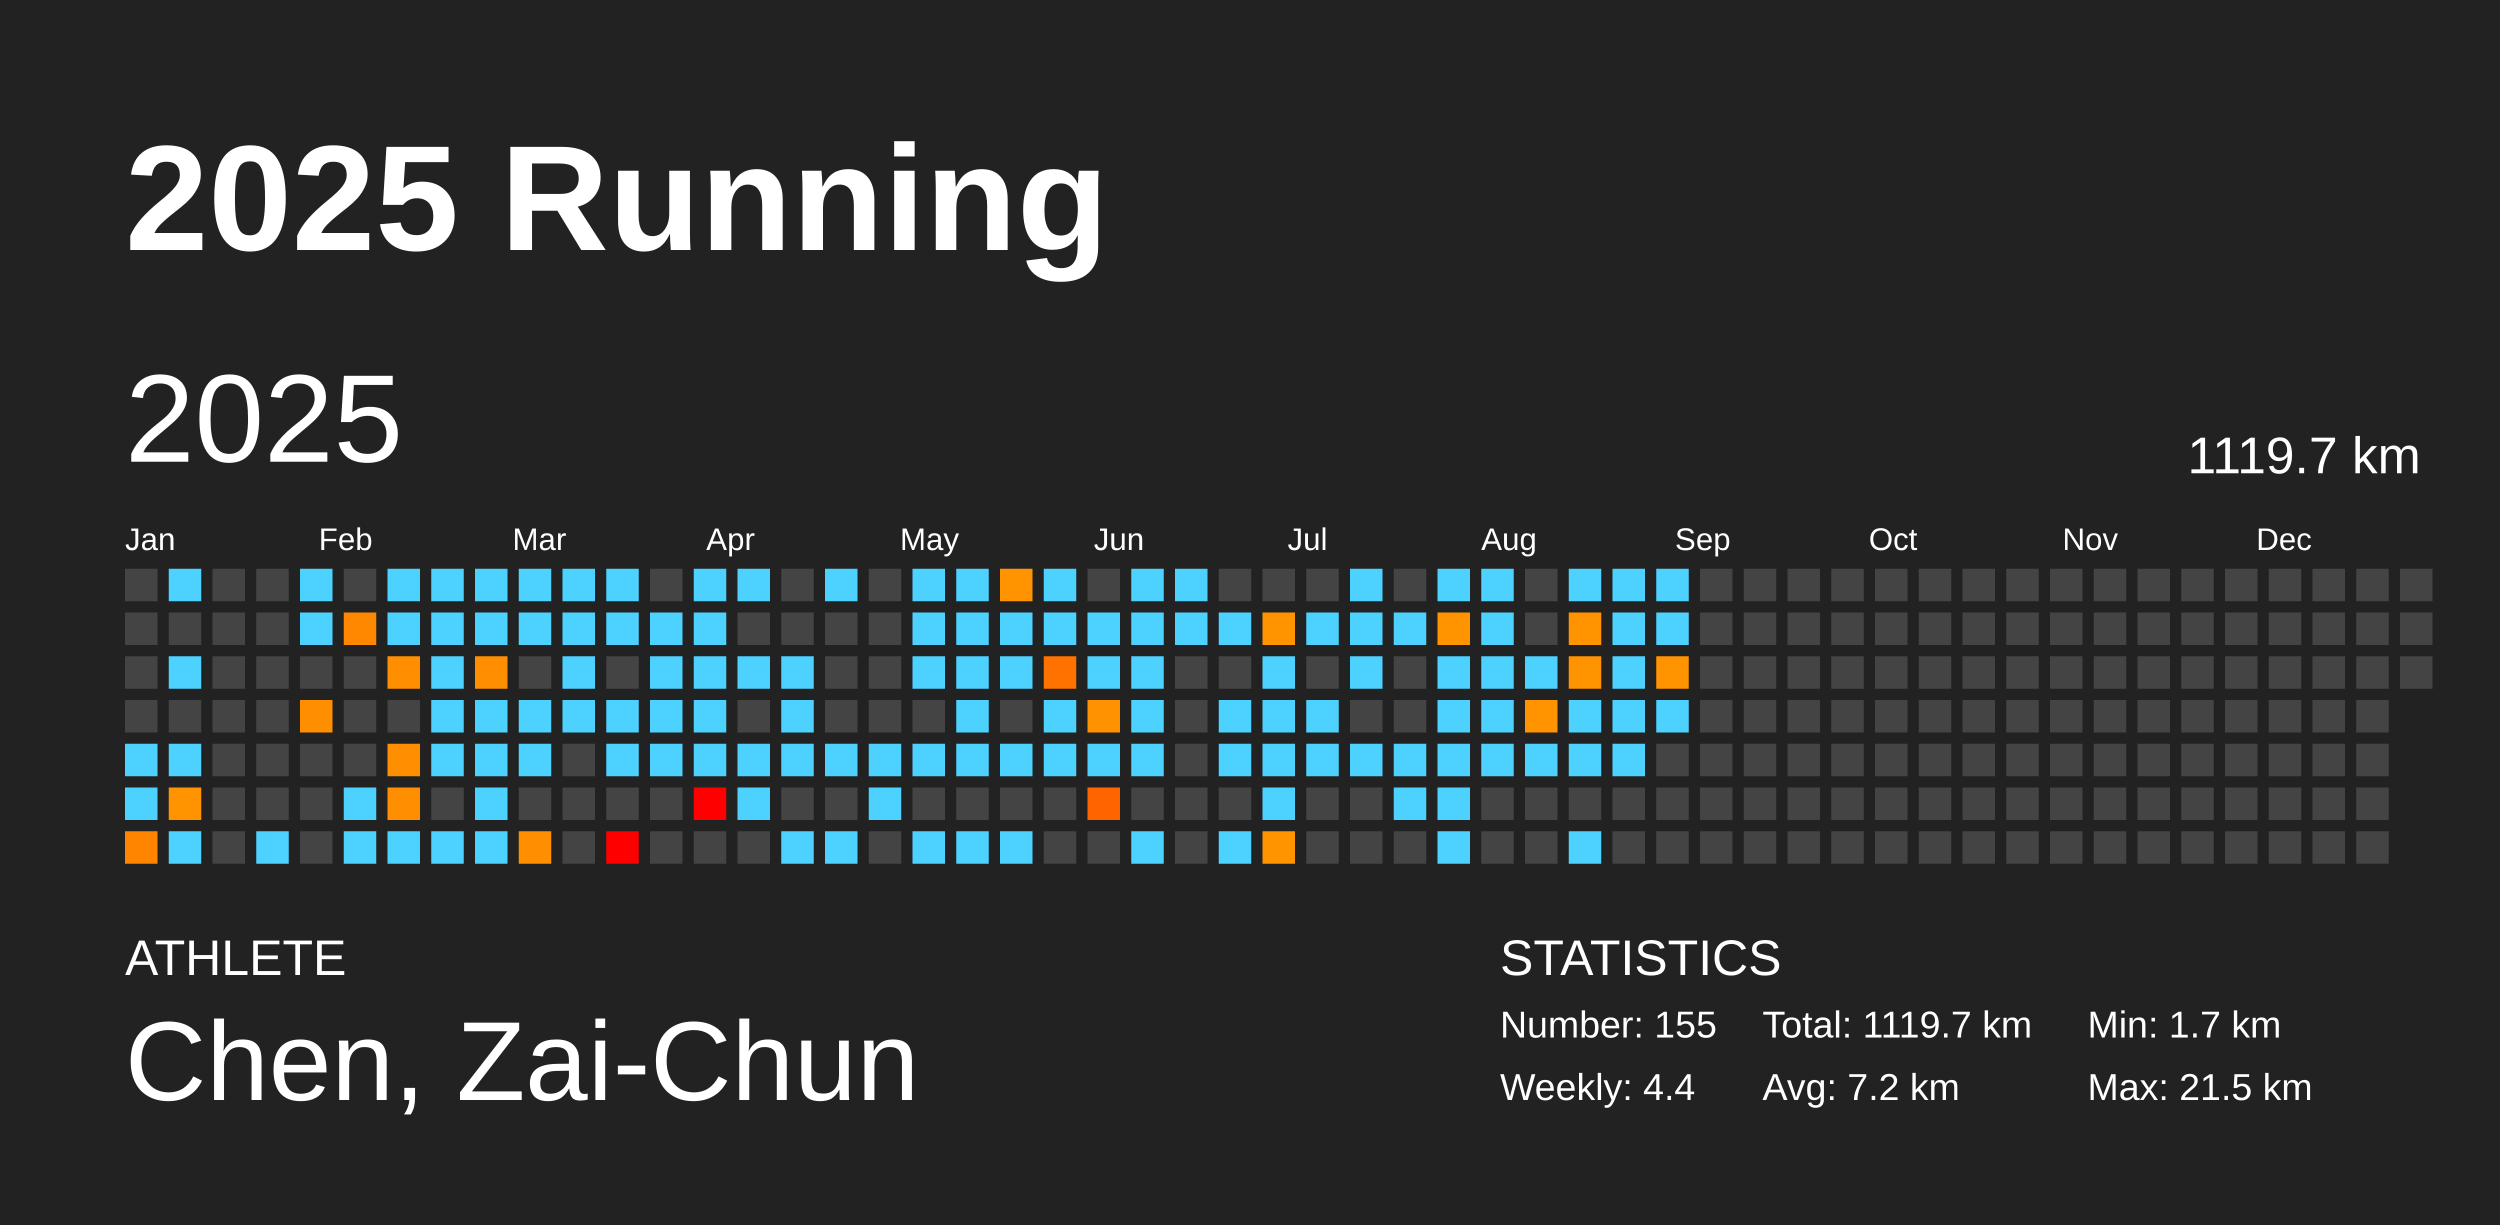
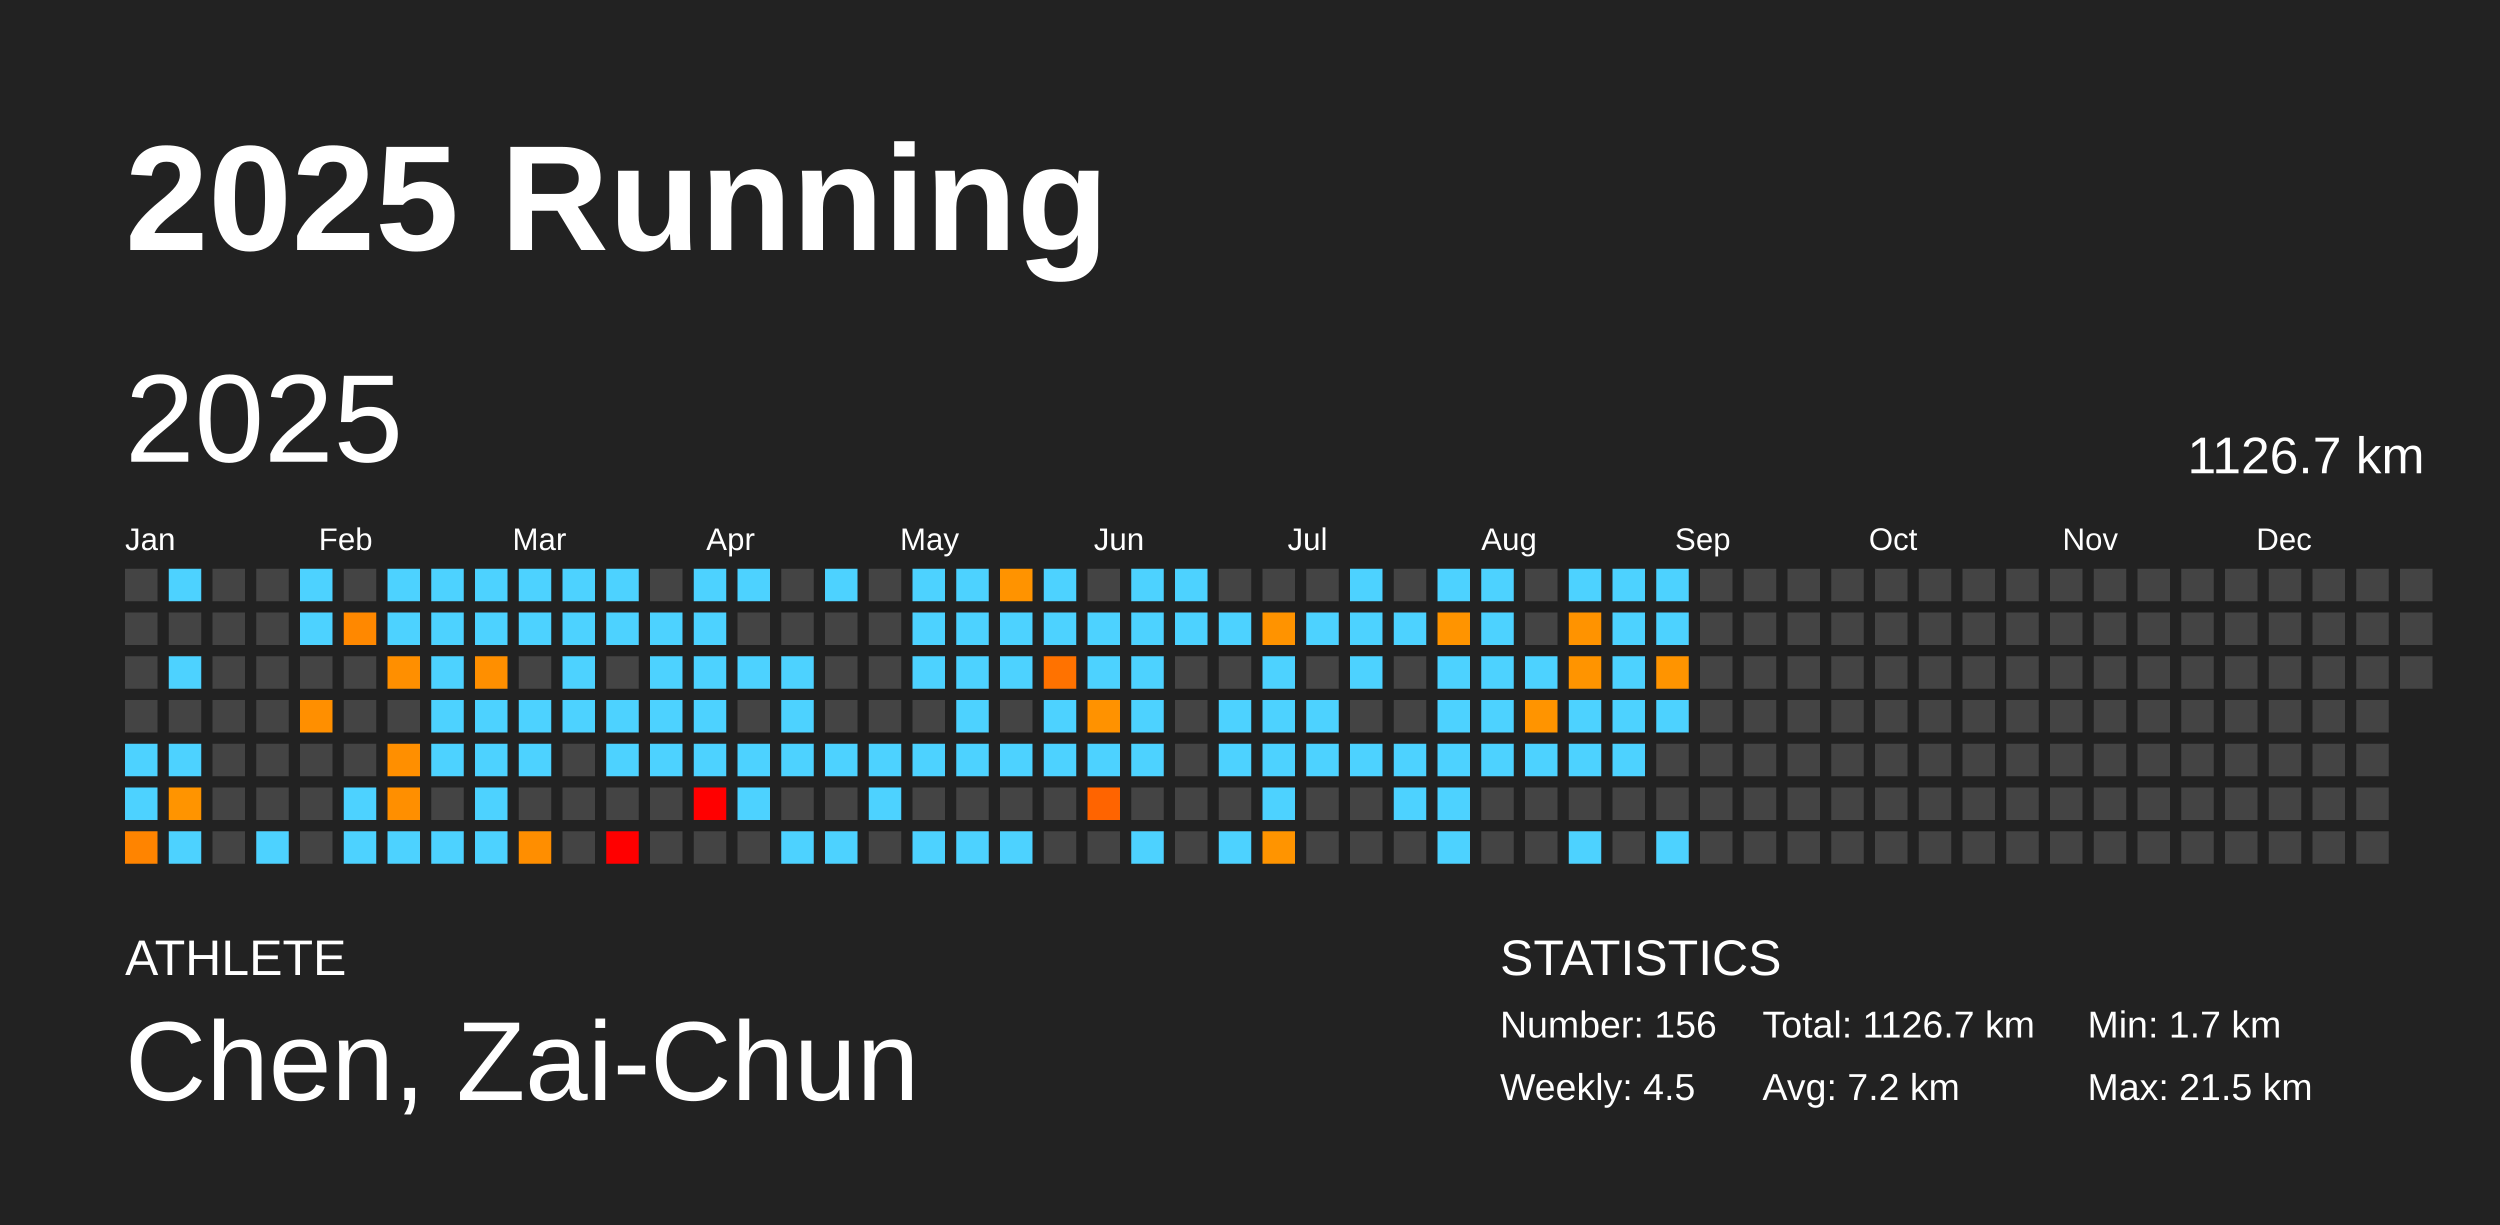
<svg xmlns="http://www.w3.org/2000/svg" baseProfile="full" height="98mm" version="1.1" viewBox="0,0,200,98" width="200mm">
  <defs />
  <rect fill="#222222" height="98" width="200" x="0" y="0" />
  <text fill="#FFFFFF" style="font-size:12px; font-family:Arial; font-weight:bold;" x="10" y="20">2025 Running</text>
  <text fill="#FFFFFF" style="font-size:4px; font-family:Arial" x="10" y="78">ATHLETE</text>
  <text fill="#FFFFFF" style="font-size:9px; font-family:Arial" x="10" y="88">Chen, Zai-Chun</text>
  <text fill="#FFFFFF" style="font-size:4px; font-family:Arial" x="120" y="78">STATISTICS</text>
-   <text fill="#FFFFFF" style="font-size:3px; font-family:Arial" x="120" y="83">Number: 155</text>
-   <text fill="#FFFFFF" style="font-size:3px; font-family:Arial" x="120" y="88">Weekly: 4.4</text>
-   <text fill="#FFFFFF" style="font-size:3px; font-family:Arial" x="141" y="83">Total: 1119.7 km</text>
+   <text fill="#FFFFFF" style="font-size:3px; font-family:Arial" x="120" y="83">Number: 156</text>
+   <text fill="#FFFFFF" style="font-size:3px; font-family:Arial" x="120" y="88">Weekly: 4.5</text>
+   <text fill="#FFFFFF" style="font-size:3px; font-family:Arial" x="141" y="83">Total: 1126.7 km</text>
  <text fill="#FFFFFF" style="font-size:3px; font-family:Arial" x="141" y="88">Avg: 7.2 km</text>
  <text fill="#FFFFFF" style="font-size:3px; font-family:Arial" x="167" y="83">Min: 1.7 km</text>
  <text fill="#FFFFFF" style="font-size:3px; font-family:Arial" x="167" y="88">Max: 21.5 km</text>
  <text dominant-baseline="hanging" fill="#FFFFFF" style="font-size:10.0px; font-family:Arial;" x="10" y="30">2025</text>
-   <text dominant-baseline="hanging" fill="#FFFFFF" style="font-size:4.125px; font-family:Arial;" x="175" y="35">1119.7 km</text>
+   <text dominant-baseline="hanging" fill="#FFFFFF" style="font-size:4.125px; font-family:Arial;" x="175" y="35">1126.7 km</text>
  <text fill="#FFFFFF" style="font-size:2.5px; font-family:Arial" x="10.0" y="44">Jan</text>
  <text fill="#FFFFFF" style="font-size:2.5px; font-family:Arial" x="25.5" y="44">Feb</text>
  <text fill="#FFFFFF" style="font-size:2.5px; font-family:Arial" x="41.0" y="44">Mar</text>
  <text fill="#FFFFFF" style="font-size:2.5px; font-family:Arial" x="56.5" y="44">Apr</text>
  <text fill="#FFFFFF" style="font-size:2.5px; font-family:Arial" x="72.0" y="44">May</text>
  <text fill="#FFFFFF" style="font-size:2.5px; font-family:Arial" x="87.5" y="44">Jun</text>
  <text fill="#FFFFFF" style="font-size:2.5px; font-family:Arial" x="103.0" y="44">Jul</text>
  <text fill="#FFFFFF" style="font-size:2.5px; font-family:Arial" x="118.5" y="44">Aug</text>
  <text fill="#FFFFFF" style="font-size:2.5px; font-family:Arial" x="134.0" y="44">Sep</text>
  <text fill="#FFFFFF" style="font-size:2.5px; font-family:Arial" x="149.5" y="44">Oct</text>
  <text fill="#FFFFFF" style="font-size:2.5px; font-family:Arial" x="165.0" y="44">Nov</text>
  <text fill="#FFFFFF" style="font-size:2.5px; font-family:Arial" x="180.5" y="44">Dec</text>
  <rect fill="#444444" height="2.6" width="2.6" x="10.0" y="45.5" />
  <rect fill="#444444" height="2.6" width="2.6" x="10.0" y="49.0" />
  <rect fill="#444444" height="2.6" width="2.6" x="10.0" y="52.5" />
  <rect fill="#444444" height="2.6" width="2.6" x="10.0" y="56.0" />
  <rect fill="#4dd2ff" height="2.6" width="2.6" x="10.0" y="59.5" />
  <rect fill="#4dd2ff" height="2.6" width="2.6" x="10.0" y="63.0" />
  <rect fill="#ff8400" height="2.6" width="2.6" x="10.0" y="66.5" />
  <rect fill="#4dd2ff" height="2.6" width="2.6" x="13.5" y="45.5" />
  <rect fill="#444444" height="2.6" width="2.6" x="13.5" y="49.0" />
  <rect fill="#4dd2ff" height="2.6" width="2.6" x="13.5" y="52.5" />
  <rect fill="#444444" height="2.6" width="2.6" x="13.5" y="56.0" />
  <rect fill="#4dd2ff" height="2.6" width="2.6" x="13.5" y="59.5" />
  <rect fill="#ff9400" height="2.6" width="2.6" x="13.5" y="63.0" />
  <rect fill="#4dd2ff" height="2.6" width="2.6" x="13.5" y="66.5" />
  <rect fill="#444444" height="2.6" width="2.6" x="17.0" y="45.5" />
  <rect fill="#444444" height="2.6" width="2.6" x="17.0" y="49.0" />
  <rect fill="#444444" height="2.6" width="2.6" x="17.0" y="52.5" />
  <rect fill="#444444" height="2.6" width="2.6" x="17.0" y="56.0" />
  <rect fill="#444444" height="2.6" width="2.6" x="17.0" y="59.5" />
  <rect fill="#444444" height="2.6" width="2.6" x="17.0" y="63.0" />
  <rect fill="#444444" height="2.6" width="2.6" x="17.0" y="66.5" />
  <rect fill="#444444" height="2.6" width="2.6" x="20.5" y="45.5" />
  <rect fill="#444444" height="2.6" width="2.6" x="20.5" y="49.0" />
  <rect fill="#444444" height="2.6" width="2.6" x="20.5" y="52.5" />
  <rect fill="#444444" height="2.6" width="2.6" x="20.5" y="56.0" />
  <rect fill="#444444" height="2.6" width="2.6" x="20.5" y="59.5" />
  <rect fill="#444444" height="2.6" width="2.6" x="20.5" y="63.0" />
  <rect fill="#4dd2ff" height="2.6" width="2.6" x="20.5" y="66.5" />
  <rect fill="#4dd2ff" height="2.6" width="2.6" x="24.0" y="45.5" />
  <rect fill="#4dd2ff" height="2.6" width="2.6" x="24.0" y="49.0" />
  <rect fill="#444444" height="2.6" width="2.6" x="24.0" y="52.5" />
  <rect fill="#ff8f00" height="2.6" width="2.6" x="24.0" y="56.0" />
  <rect fill="#444444" height="2.6" width="2.6" x="24.0" y="59.5" />
  <rect fill="#444444" height="2.6" width="2.6" x="24.0" y="63.0" />
  <rect fill="#444444" height="2.6" width="2.6" x="24.0" y="66.5" />
  <rect fill="#444444" height="2.6" width="2.6" x="27.5" y="45.5" />
  <rect fill="#ff8800" height="2.6" width="2.6" x="27.5" y="49.0" />
  <rect fill="#444444" height="2.6" width="2.6" x="27.5" y="52.5" />
  <rect fill="#444444" height="2.6" width="2.6" x="27.5" y="56.0" />
  <rect fill="#444444" height="2.6" width="2.6" x="27.5" y="59.5" />
  <rect fill="#4dd2ff" height="2.6" width="2.6" x="27.5" y="63.0" />
  <rect fill="#4dd2ff" height="2.6" width="2.6" x="27.5" y="66.5" />
  <rect fill="#4dd2ff" height="2.6" width="2.6" x="31.0" y="45.5" />
  <rect fill="#4dd2ff" height="2.6" width="2.6" x="31.0" y="49.0" />
  <rect fill="#ff8f00" height="2.6" width="2.6" x="31.0" y="52.5" />
  <rect fill="#444444" height="2.6" width="2.6" x="31.0" y="56.0" />
  <rect fill="#ff8f00" height="2.6" width="2.6" x="31.0" y="59.5" />
  <rect fill="#ff8f00" height="2.6" width="2.6" x="31.0" y="63.0" />
  <rect fill="#4dd2ff" height="2.6" width="2.6" x="31.0" y="66.5" />
  <rect fill="#4dd2ff" height="2.6" width="2.6" x="34.5" y="45.5" />
  <rect fill="#4dd2ff" height="2.6" width="2.6" x="34.5" y="49.0" />
  <rect fill="#4dd2ff" height="2.6" width="2.6" x="34.5" y="52.5" />
  <rect fill="#4dd2ff" height="2.6" width="2.6" x="34.5" y="56.0" />
  <rect fill="#4dd2ff" height="2.6" width="2.6" x="34.5" y="59.5" />
  <rect fill="#444444" height="2.6" width="2.6" x="34.5" y="63.0" />
  <rect fill="#4dd2ff" height="2.6" width="2.6" x="34.5" y="66.5" />
  <rect fill="#4dd2ff" height="2.6" width="2.6" x="38.0" y="45.5" />
  <rect fill="#4dd2ff" height="2.6" width="2.6" x="38.0" y="49.0" />
  <rect fill="#ff8f00" height="2.6" width="2.6" x="38.0" y="52.5" />
  <rect fill="#4dd2ff" height="2.6" width="2.6" x="38.0" y="56.0" />
  <rect fill="#4dd2ff" height="2.6" width="2.6" x="38.0" y="59.5" />
  <rect fill="#4dd2ff" height="2.6" width="2.6" x="38.0" y="63.0" />
  <rect fill="#4dd2ff" height="2.6" width="2.6" x="38.0" y="66.5" />
  <rect fill="#4dd2ff" height="2.6" width="2.6" x="41.5" y="45.5" />
  <rect fill="#4dd2ff" height="2.6" width="2.6" x="41.5" y="49.0" />
  <rect fill="#444444" height="2.6" width="2.6" x="41.5" y="52.5" />
  <rect fill="#4dd2ff" height="2.6" width="2.6" x="41.5" y="56.0" />
  <rect fill="#4dd2ff" height="2.6" width="2.6" x="41.5" y="59.5" />
  <rect fill="#444444" height="2.6" width="2.6" x="41.5" y="63.0" />
  <rect fill="#ff8e00" height="2.6" width="2.6" x="41.5" y="66.5" />
  <rect fill="#4dd2ff" height="2.6" width="2.6" x="45.0" y="45.5" />
  <rect fill="#4dd2ff" height="2.6" width="2.6" x="45.0" y="49.0" />
  <rect fill="#4dd2ff" height="2.6" width="2.6" x="45.0" y="52.5" />
  <rect fill="#4dd2ff" height="2.6" width="2.6" x="45.0" y="56.0" />
  <rect fill="#444444" height="2.6" width="2.6" x="45.0" y="59.5" />
  <rect fill="#444444" height="2.6" width="2.6" x="45.0" y="63.0" />
  <rect fill="#444444" height="2.6" width="2.6" x="45.0" y="66.5" />
  <rect fill="#4dd2ff" height="2.6" width="2.6" x="48.5" y="45.5" />
  <rect fill="#4dd2ff" height="2.6" width="2.6" x="48.5" y="49.0" />
  <rect fill="#444444" height="2.6" width="2.6" x="48.5" y="52.5" />
  <rect fill="#4dd2ff" height="2.6" width="2.6" x="48.5" y="56.0" />
  <rect fill="#4dd2ff" height="2.6" width="2.6" x="48.5" y="59.5" />
  <rect fill="#444444" height="2.6" width="2.6" x="48.5" y="63.0" />
  <rect fill="red" height="2.6" width="2.6" x="48.5" y="66.5" />
  <rect fill="#444444" height="2.6" width="2.6" x="52.0" y="45.5" />
  <rect fill="#4dd2ff" height="2.6" width="2.6" x="52.0" y="49.0" />
  <rect fill="#4dd2ff" height="2.6" width="2.6" x="52.0" y="52.5" />
  <rect fill="#4dd2ff" height="2.6" width="2.6" x="52.0" y="56.0" />
  <rect fill="#4dd2ff" height="2.6" width="2.6" x="52.0" y="59.5" />
  <rect fill="#444444" height="2.6" width="2.6" x="52.0" y="63.0" />
  <rect fill="#444444" height="2.6" width="2.6" x="52.0" y="66.5" />
  <rect fill="#4dd2ff" height="2.6" width="2.6" x="55.5" y="45.5" />
  <rect fill="#4dd2ff" height="2.6" width="2.6" x="55.5" y="49.0" />
  <rect fill="#4dd2ff" height="2.6" width="2.6" x="55.5" y="52.5" />
  <rect fill="#4dd2ff" height="2.6" width="2.6" x="55.5" y="56.0" />
  <rect fill="#4dd2ff" height="2.6" width="2.6" x="55.5" y="59.5" />
  <rect fill="red" height="2.6" width="2.6" x="55.5" y="63.0" />
  <rect fill="#444444" height="2.6" width="2.6" x="55.5" y="66.5" />
  <rect fill="#4dd2ff" height="2.6" width="2.6" x="59.0" y="45.5" />
  <rect fill="#444444" height="2.6" width="2.6" x="59.0" y="49.0" />
  <rect fill="#4dd2ff" height="2.6" width="2.6" x="59.0" y="52.5" />
  <rect fill="#444444" height="2.6" width="2.6" x="59.0" y="56.0" />
  <rect fill="#4dd2ff" height="2.6" width="2.6" x="59.0" y="59.5" />
  <rect fill="#4dd2ff" height="2.6" width="2.6" x="59.0" y="63.0" />
  <rect fill="#444444" height="2.6" width="2.6" x="59.0" y="66.5" />
  <rect fill="#444444" height="2.6" width="2.6" x="62.5" y="45.5" />
  <rect fill="#444444" height="2.6" width="2.6" x="62.5" y="49.0" />
  <rect fill="#4dd2ff" height="2.6" width="2.6" x="62.5" y="52.5" />
  <rect fill="#4dd2ff" height="2.6" width="2.6" x="62.5" y="56.0" />
  <rect fill="#4dd2ff" height="2.6" width="2.6" x="62.5" y="59.5" />
  <rect fill="#444444" height="2.6" width="2.6" x="62.5" y="63.0" />
  <rect fill="#4dd2ff" height="2.6" width="2.6" x="62.5" y="66.5" />
  <rect fill="#4dd2ff" height="2.6" width="2.6" x="66.0" y="45.5" />
  <rect fill="#444444" height="2.6" width="2.6" x="66.0" y="49.0" />
  <rect fill="#444444" height="2.6" width="2.6" x="66.0" y="52.5" />
  <rect fill="#444444" height="2.6" width="2.6" x="66.0" y="56.0" />
  <rect fill="#4dd2ff" height="2.6" width="2.6" x="66.0" y="59.5" />
  <rect fill="#444444" height="2.6" width="2.6" x="66.0" y="63.0" />
  <rect fill="#4dd2ff" height="2.6" width="2.6" x="66.0" y="66.5" />
  <rect fill="#444444" height="2.6" width="2.6" x="69.5" y="45.5" />
  <rect fill="#444444" height="2.6" width="2.6" x="69.5" y="49.0" />
  <rect fill="#444444" height="2.6" width="2.6" x="69.5" y="52.5" />
  <rect fill="#444444" height="2.6" width="2.6" x="69.5" y="56.0" />
  <rect fill="#4dd2ff" height="2.6" width="2.6" x="69.5" y="59.5" />
  <rect fill="#4dd2ff" height="2.6" width="2.6" x="69.5" y="63.0" />
  <rect fill="#444444" height="2.6" width="2.6" x="69.5" y="66.5" />
  <rect fill="#4dd2ff" height="2.6" width="2.6" x="73.0" y="45.5" />
  <rect fill="#4dd2ff" height="2.6" width="2.6" x="73.0" y="49.0" />
  <rect fill="#4dd2ff" height="2.6" width="2.6" x="73.0" y="52.5" />
  <rect fill="#444444" height="2.6" width="2.6" x="73.0" y="56.0" />
  <rect fill="#4dd2ff" height="2.6" width="2.6" x="73.0" y="59.5" />
  <rect fill="#444444" height="2.6" width="2.6" x="73.0" y="63.0" />
  <rect fill="#4dd2ff" height="2.6" width="2.6" x="73.0" y="66.5" />
  <rect fill="#4dd2ff" height="2.6" width="2.6" x="76.5" y="45.5" />
  <rect fill="#4dd2ff" height="2.6" width="2.6" x="76.5" y="49.0" />
  <rect fill="#4dd2ff" height="2.6" width="2.6" x="76.5" y="52.5" />
  <rect fill="#4dd2ff" height="2.6" width="2.6" x="76.5" y="56.0" />
  <rect fill="#4dd2ff" height="2.6" width="2.6" x="76.5" y="59.5" />
  <rect fill="#444444" height="2.6" width="2.6" x="76.5" y="63.0" />
  <rect fill="#4dd2ff" height="2.6" width="2.6" x="76.5" y="66.5" />
  <rect fill="#ff9300" height="2.6" width="2.6" x="80.0" y="45.5" />
  <rect fill="#4dd2ff" height="2.6" width="2.6" x="80.0" y="49.0" />
  <rect fill="#4dd2ff" height="2.6" width="2.6" x="80.0" y="52.5" />
  <rect fill="#444444" height="2.6" width="2.6" x="80.0" y="56.0" />
  <rect fill="#4dd2ff" height="2.6" width="2.6" x="80.0" y="59.5" />
  <rect fill="#444444" height="2.6" width="2.6" x="80.0" y="63.0" />
  <rect fill="#4dd2ff" height="2.6" width="2.6" x="80.0" y="66.5" />
  <rect fill="#4dd2ff" height="2.6" width="2.6" x="83.5" y="45.5" />
  <rect fill="#4dd2ff" height="2.6" width="2.6" x="83.5" y="49.0" />
  <rect fill="#ff7200" height="2.6" width="2.6" x="83.5" y="52.5" />
  <rect fill="#4dd2ff" height="2.6" width="2.6" x="83.5" y="56.0" />
  <rect fill="#4dd2ff" height="2.6" width="2.6" x="83.5" y="59.5" />
  <rect fill="#444444" height="2.6" width="2.6" x="83.5" y="63.0" />
  <rect fill="#444444" height="2.6" width="2.6" x="83.5" y="66.5" />
  <rect fill="#444444" height="2.6" width="2.6" x="87.0" y="45.5" />
  <rect fill="#4dd2ff" height="2.6" width="2.6" x="87.0" y="49.0" />
  <rect fill="#4dd2ff" height="2.6" width="2.6" x="87.0" y="52.5" />
  <rect fill="#ff9200" height="2.6" width="2.6" x="87.0" y="56.0" />
  <rect fill="#4dd2ff" height="2.6" width="2.6" x="87.0" y="59.5" />
  <rect fill="#ff6400" height="2.6" width="2.6" x="87.0" y="63.0" />
  <rect fill="#444444" height="2.6" width="2.6" x="87.0" y="66.5" />
  <rect fill="#4dd2ff" height="2.6" width="2.6" x="90.5" y="45.5" />
  <rect fill="#4dd2ff" height="2.6" width="2.6" x="90.5" y="49.0" />
  <rect fill="#4dd2ff" height="2.6" width="2.6" x="90.5" y="52.5" />
  <rect fill="#4dd2ff" height="2.6" width="2.6" x="90.5" y="56.0" />
  <rect fill="#4dd2ff" height="2.6" width="2.6" x="90.5" y="59.5" />
  <rect fill="#444444" height="2.6" width="2.6" x="90.5" y="63.0" />
  <rect fill="#4dd2ff" height="2.6" width="2.6" x="90.5" y="66.5" />
  <rect fill="#4dd2ff" height="2.6" width="2.6" x="94.0" y="45.5" />
  <rect fill="#4dd2ff" height="2.6" width="2.6" x="94.0" y="49.0" />
  <rect fill="#444444" height="2.6" width="2.6" x="94.0" y="52.5" />
  <rect fill="#444444" height="2.6" width="2.6" x="94.0" y="56.0" />
  <rect fill="#444444" height="2.6" width="2.6" x="94.0" y="59.5" />
  <rect fill="#444444" height="2.6" width="2.6" x="94.0" y="63.0" />
  <rect fill="#444444" height="2.6" width="2.6" x="94.0" y="66.5" />
  <rect fill="#444444" height="2.6" width="2.6" x="97.5" y="45.5" />
  <rect fill="#4dd2ff" height="2.6" width="2.6" x="97.5" y="49.0" />
  <rect fill="#444444" height="2.6" width="2.6" x="97.5" y="52.5" />
  <rect fill="#4dd2ff" height="2.6" width="2.6" x="97.5" y="56.0" />
  <rect fill="#4dd2ff" height="2.6" width="2.6" x="97.5" y="59.5" />
  <rect fill="#444444" height="2.6" width="2.6" x="97.5" y="63.0" />
  <rect fill="#4dd2ff" height="2.6" width="2.6" x="97.5" y="66.5" />
  <rect fill="#444444" height="2.6" width="2.6" x="101.0" y="45.5" />
  <rect fill="#ff9300" height="2.6" width="2.6" x="101.0" y="49.0" />
  <rect fill="#4dd2ff" height="2.6" width="2.6" x="101.0" y="52.5" />
  <rect fill="#4dd2ff" height="2.6" width="2.6" x="101.0" y="56.0" />
  <rect fill="#4dd2ff" height="2.6" width="2.6" x="101.0" y="59.5" />
  <rect fill="#4dd2ff" height="2.6" width="2.6" x="101.0" y="63.0" />
  <rect fill="#ff9400" height="2.6" width="2.6" x="101.0" y="66.5" />
  <rect fill="#444444" height="2.6" width="2.6" x="104.5" y="45.5" />
  <rect fill="#4dd2ff" height="2.6" width="2.6" x="104.5" y="49.0" />
  <rect fill="#444444" height="2.6" width="2.6" x="104.5" y="52.5" />
  <rect fill="#4dd2ff" height="2.6" width="2.6" x="104.5" y="56.0" />
  <rect fill="#4dd2ff" height="2.6" width="2.6" x="104.5" y="59.5" />
  <rect fill="#444444" height="2.6" width="2.6" x="104.5" y="63.0" />
  <rect fill="#444444" height="2.6" width="2.6" x="104.5" y="66.5" />
  <rect fill="#4dd2ff" height="2.6" width="2.6" x="108.0" y="45.5" />
  <rect fill="#4dd2ff" height="2.6" width="2.6" x="108.0" y="49.0" />
  <rect fill="#4dd2ff" height="2.6" width="2.6" x="108.0" y="52.5" />
  <rect fill="#444444" height="2.6" width="2.6" x="108.0" y="56.0" />
  <rect fill="#4dd2ff" height="2.6" width="2.6" x="108.0" y="59.5" />
  <rect fill="#444444" height="2.6" width="2.6" x="108.0" y="63.0" />
  <rect fill="#444444" height="2.6" width="2.6" x="108.0" y="66.5" />
  <rect fill="#444444" height="2.6" width="2.6" x="111.5" y="45.5" />
  <rect fill="#4dd2ff" height="2.6" width="2.6" x="111.5" y="49.0" />
  <rect fill="#444444" height="2.6" width="2.6" x="111.5" y="52.5" />
  <rect fill="#444444" height="2.6" width="2.6" x="111.5" y="56.0" />
  <rect fill="#4dd2ff" height="2.6" width="2.6" x="111.5" y="59.5" />
  <rect fill="#4dd2ff" height="2.6" width="2.6" x="111.5" y="63.0" />
  <rect fill="#444444" height="2.6" width="2.6" x="111.5" y="66.5" />
  <rect fill="#4dd2ff" height="2.6" width="2.6" x="115.0" y="45.5" />
  <rect fill="#ff9400" height="2.6" width="2.6" x="115.0" y="49.0" />
  <rect fill="#4dd2ff" height="2.6" width="2.6" x="115.0" y="52.5" />
  <rect fill="#4dd2ff" height="2.6" width="2.6" x="115.0" y="56.0" />
  <rect fill="#4dd2ff" height="2.6" width="2.6" x="115.0" y="59.5" />
  <rect fill="#4dd2ff" height="2.6" width="2.6" x="115.0" y="63.0" />
  <rect fill="#4dd2ff" height="2.6" width="2.6" x="115.0" y="66.5" />
  <rect fill="#4dd2ff" height="2.6" width="2.6" x="118.5" y="45.5" />
  <rect fill="#4dd2ff" height="2.6" width="2.6" x="118.5" y="49.0" />
  <rect fill="#4dd2ff" height="2.6" width="2.6" x="118.5" y="52.5" />
  <rect fill="#4dd2ff" height="2.6" width="2.6" x="118.5" y="56.0" />
  <rect fill="#4dd2ff" height="2.6" width="2.6" x="118.5" y="59.5" />
  <rect fill="#444444" height="2.6" width="2.6" x="118.5" y="63.0" />
  <rect fill="#444444" height="2.6" width="2.6" x="118.5" y="66.5" />
  <rect fill="#444444" height="2.6" width="2.6" x="122.0" y="45.5" />
  <rect fill="#444444" height="2.6" width="2.6" x="122.0" y="49.0" />
  <rect fill="#4dd2ff" height="2.6" width="2.6" x="122.0" y="52.5" />
  <rect fill="#ff9400" height="2.6" width="2.6" x="122.0" y="56.0" />
  <rect fill="#4dd2ff" height="2.6" width="2.6" x="122.0" y="59.5" />
  <rect fill="#444444" height="2.6" width="2.6" x="122.0" y="63.0" />
  <rect fill="#444444" height="2.6" width="2.6" x="122.0" y="66.5" />
  <rect fill="#4dd2ff" height="2.6" width="2.6" x="125.5" y="45.5" />
  <rect fill="#ff9300" height="2.6" width="2.6" x="125.5" y="49.0" />
  <rect fill="#ff9400" height="2.6" width="2.6" x="125.5" y="52.5" />
  <rect fill="#4dd2ff" height="2.6" width="2.6" x="125.5" y="56.0" />
  <rect fill="#4dd2ff" height="2.6" width="2.6" x="125.5" y="59.5" />
  <rect fill="#444444" height="2.6" width="2.6" x="125.5" y="63.0" />
  <rect fill="#4dd2ff" height="2.6" width="2.6" x="125.5" y="66.5" />
  <rect fill="#4dd2ff" height="2.6" width="2.6" x="129.0" y="45.5" />
  <rect fill="#4dd2ff" height="2.6" width="2.6" x="129.0" y="49.0" />
  <rect fill="#4dd2ff" height="2.6" width="2.6" x="129.0" y="52.5" />
  <rect fill="#4dd2ff" height="2.6" width="2.6" x="129.0" y="56.0" />
  <rect fill="#4dd2ff" height="2.6" width="2.6" x="129.0" y="59.5" />
  <rect fill="#444444" height="2.6" width="2.6" x="129.0" y="63.0" />
  <rect fill="#444444" height="2.6" width="2.6" x="129.0" y="66.5" />
  <rect fill="#4dd2ff" height="2.6" width="2.6" x="132.5" y="45.5" />
  <rect fill="#4dd2ff" height="2.6" width="2.6" x="132.5" y="49.0" />
  <rect fill="#ff9400" height="2.6" width="2.6" x="132.5" y="52.5" />
  <rect fill="#4dd2ff" height="2.6" width="2.6" x="132.5" y="56.0" />
  <rect fill="#444444" height="2.6" width="2.6" x="132.5" y="59.5" />
  <rect fill="#444444" height="2.6" width="2.6" x="132.5" y="63.0" />
-   <rect fill="#444444" height="2.6" width="2.6" x="132.5" y="66.5" />
+   <rect fill="#4dd2ff" height="2.6" width="2.6" x="132.5" y="66.5" />
  <rect fill="#444444" height="2.6" width="2.6" x="136.0" y="45.5" />
  <rect fill="#444444" height="2.6" width="2.6" x="136.0" y="49.0" />
  <rect fill="#444444" height="2.6" width="2.6" x="136.0" y="52.5" />
  <rect fill="#444444" height="2.6" width="2.6" x="136.0" y="56.0" />
  <rect fill="#444444" height="2.6" width="2.6" x="136.0" y="59.5" />
  <rect fill="#444444" height="2.6" width="2.6" x="136.0" y="63.0" />
  <rect fill="#444444" height="2.6" width="2.6" x="136.0" y="66.5" />
  <rect fill="#444444" height="2.6" width="2.6" x="139.5" y="45.5" />
  <rect fill="#444444" height="2.6" width="2.6" x="139.5" y="49.0" />
  <rect fill="#444444" height="2.6" width="2.6" x="139.5" y="52.5" />
  <rect fill="#444444" height="2.6" width="2.6" x="139.5" y="56.0" />
  <rect fill="#444444" height="2.6" width="2.6" x="139.5" y="59.5" />
  <rect fill="#444444" height="2.6" width="2.6" x="139.5" y="63.0" />
  <rect fill="#444444" height="2.6" width="2.6" x="139.5" y="66.5" />
  <rect fill="#444444" height="2.6" width="2.6" x="143.0" y="45.5" />
  <rect fill="#444444" height="2.6" width="2.6" x="143.0" y="49.0" />
  <rect fill="#444444" height="2.6" width="2.6" x="143.0" y="52.5" />
  <rect fill="#444444" height="2.6" width="2.6" x="143.0" y="56.0" />
  <rect fill="#444444" height="2.6" width="2.6" x="143.0" y="59.5" />
  <rect fill="#444444" height="2.6" width="2.6" x="143.0" y="63.0" />
  <rect fill="#444444" height="2.6" width="2.6" x="143.0" y="66.5" />
  <rect fill="#444444" height="2.6" width="2.6" x="146.5" y="45.5" />
  <rect fill="#444444" height="2.6" width="2.6" x="146.5" y="49.0" />
  <rect fill="#444444" height="2.6" width="2.6" x="146.5" y="52.5" />
  <rect fill="#444444" height="2.6" width="2.6" x="146.5" y="56.0" />
  <rect fill="#444444" height="2.6" width="2.6" x="146.5" y="59.5" />
  <rect fill="#444444" height="2.6" width="2.6" x="146.5" y="63.0" />
  <rect fill="#444444" height="2.6" width="2.6" x="146.5" y="66.5" />
  <rect fill="#444444" height="2.6" width="2.6" x="150.0" y="45.5" />
  <rect fill="#444444" height="2.6" width="2.6" x="150.0" y="49.0" />
  <rect fill="#444444" height="2.6" width="2.6" x="150.0" y="52.5" />
  <rect fill="#444444" height="2.6" width="2.6" x="150.0" y="56.0" />
  <rect fill="#444444" height="2.6" width="2.6" x="150.0" y="59.5" />
  <rect fill="#444444" height="2.6" width="2.6" x="150.0" y="63.0" />
  <rect fill="#444444" height="2.6" width="2.6" x="150.0" y="66.5" />
  <rect fill="#444444" height="2.6" width="2.6" x="153.5" y="45.5" />
  <rect fill="#444444" height="2.6" width="2.6" x="153.5" y="49.0" />
  <rect fill="#444444" height="2.6" width="2.6" x="153.5" y="52.5" />
  <rect fill="#444444" height="2.6" width="2.6" x="153.5" y="56.0" />
  <rect fill="#444444" height="2.6" width="2.6" x="153.5" y="59.5" />
  <rect fill="#444444" height="2.6" width="2.6" x="153.5" y="63.0" />
  <rect fill="#444444" height="2.6" width="2.6" x="153.5" y="66.5" />
  <rect fill="#444444" height="2.6" width="2.6" x="157.0" y="45.5" />
  <rect fill="#444444" height="2.6" width="2.6" x="157.0" y="49.0" />
  <rect fill="#444444" height="2.6" width="2.6" x="157.0" y="52.5" />
  <rect fill="#444444" height="2.6" width="2.6" x="157.0" y="56.0" />
  <rect fill="#444444" height="2.6" width="2.6" x="157.0" y="59.5" />
  <rect fill="#444444" height="2.6" width="2.6" x="157.0" y="63.0" />
  <rect fill="#444444" height="2.6" width="2.6" x="157.0" y="66.5" />
  <rect fill="#444444" height="2.6" width="2.6" x="160.5" y="45.5" />
  <rect fill="#444444" height="2.6" width="2.6" x="160.5" y="49.0" />
  <rect fill="#444444" height="2.6" width="2.6" x="160.5" y="52.5" />
  <rect fill="#444444" height="2.6" width="2.6" x="160.5" y="56.0" />
  <rect fill="#444444" height="2.6" width="2.6" x="160.5" y="59.5" />
  <rect fill="#444444" height="2.6" width="2.6" x="160.5" y="63.0" />
  <rect fill="#444444" height="2.6" width="2.6" x="160.5" y="66.5" />
  <rect fill="#444444" height="2.6" width="2.6" x="164.0" y="45.5" />
  <rect fill="#444444" height="2.6" width="2.6" x="164.0" y="49.0" />
  <rect fill="#444444" height="2.6" width="2.6" x="164.0" y="52.5" />
  <rect fill="#444444" height="2.6" width="2.6" x="164.0" y="56.0" />
  <rect fill="#444444" height="2.6" width="2.6" x="164.0" y="59.5" />
  <rect fill="#444444" height="2.6" width="2.6" x="164.0" y="63.0" />
  <rect fill="#444444" height="2.6" width="2.6" x="164.0" y="66.5" />
  <rect fill="#444444" height="2.6" width="2.6" x="167.5" y="45.5" />
  <rect fill="#444444" height="2.6" width="2.6" x="167.5" y="49.0" />
  <rect fill="#444444" height="2.6" width="2.6" x="167.5" y="52.5" />
  <rect fill="#444444" height="2.6" width="2.6" x="167.5" y="56.0" />
  <rect fill="#444444" height="2.6" width="2.6" x="167.5" y="59.5" />
  <rect fill="#444444" height="2.6" width="2.6" x="167.5" y="63.0" />
  <rect fill="#444444" height="2.6" width="2.6" x="167.5" y="66.5" />
  <rect fill="#444444" height="2.6" width="2.6" x="171.0" y="45.5" />
  <rect fill="#444444" height="2.6" width="2.6" x="171.0" y="49.0" />
  <rect fill="#444444" height="2.6" width="2.6" x="171.0" y="52.5" />
  <rect fill="#444444" height="2.6" width="2.6" x="171.0" y="56.0" />
  <rect fill="#444444" height="2.6" width="2.6" x="171.0" y="59.5" />
  <rect fill="#444444" height="2.6" width="2.6" x="171.0" y="63.0" />
  <rect fill="#444444" height="2.6" width="2.6" x="171.0" y="66.5" />
  <rect fill="#444444" height="2.6" width="2.6" x="174.5" y="45.5" />
  <rect fill="#444444" height="2.6" width="2.6" x="174.5" y="49.0" />
  <rect fill="#444444" height="2.6" width="2.6" x="174.5" y="52.5" />
  <rect fill="#444444" height="2.6" width="2.6" x="174.5" y="56.0" />
  <rect fill="#444444" height="2.6" width="2.6" x="174.5" y="59.5" />
  <rect fill="#444444" height="2.6" width="2.6" x="174.5" y="63.0" />
  <rect fill="#444444" height="2.6" width="2.6" x="174.5" y="66.5" />
  <rect fill="#444444" height="2.6" width="2.6" x="178.0" y="45.5" />
  <rect fill="#444444" height="2.6" width="2.6" x="178.0" y="49.0" />
  <rect fill="#444444" height="2.6" width="2.6" x="178.0" y="52.5" />
  <rect fill="#444444" height="2.6" width="2.6" x="178.0" y="56.0" />
  <rect fill="#444444" height="2.6" width="2.6" x="178.0" y="59.5" />
  <rect fill="#444444" height="2.6" width="2.6" x="178.0" y="63.0" />
  <rect fill="#444444" height="2.6" width="2.6" x="178.0" y="66.5" />
  <rect fill="#444444" height="2.6" width="2.6" x="181.5" y="45.5" />
  <rect fill="#444444" height="2.6" width="2.6" x="181.5" y="49.0" />
  <rect fill="#444444" height="2.6" width="2.6" x="181.5" y="52.5" />
  <rect fill="#444444" height="2.6" width="2.6" x="181.5" y="56.0" />
  <rect fill="#444444" height="2.6" width="2.6" x="181.5" y="59.5" />
  <rect fill="#444444" height="2.6" width="2.6" x="181.5" y="63.0" />
  <rect fill="#444444" height="2.6" width="2.6" x="181.5" y="66.5" />
  <rect fill="#444444" height="2.6" width="2.6" x="185.0" y="45.5" />
  <rect fill="#444444" height="2.6" width="2.6" x="185.0" y="49.0" />
  <rect fill="#444444" height="2.6" width="2.6" x="185.0" y="52.5" />
  <rect fill="#444444" height="2.6" width="2.6" x="185.0" y="56.0" />
  <rect fill="#444444" height="2.6" width="2.6" x="185.0" y="59.5" />
  <rect fill="#444444" height="2.6" width="2.6" x="185.0" y="63.0" />
  <rect fill="#444444" height="2.6" width="2.6" x="185.0" y="66.5" />
  <rect fill="#444444" height="2.6" width="2.6" x="188.5" y="45.5" />
  <rect fill="#444444" height="2.6" width="2.6" x="188.5" y="49.0" />
  <rect fill="#444444" height="2.6" width="2.6" x="188.5" y="52.5" />
  <rect fill="#444444" height="2.6" width="2.6" x="188.5" y="56.0" />
  <rect fill="#444444" height="2.6" width="2.6" x="188.5" y="59.5" />
  <rect fill="#444444" height="2.6" width="2.6" x="188.5" y="63.0" />
  <rect fill="#444444" height="2.6" width="2.6" x="188.5" y="66.5" />
  <rect fill="#444444" height="2.6" width="2.6" x="192.0" y="45.5" />
  <rect fill="#444444" height="2.6" width="2.6" x="192.0" y="49.0" />
  <rect fill="#444444" height="2.6" width="2.6" x="192.0" y="52.5" />
</svg>
